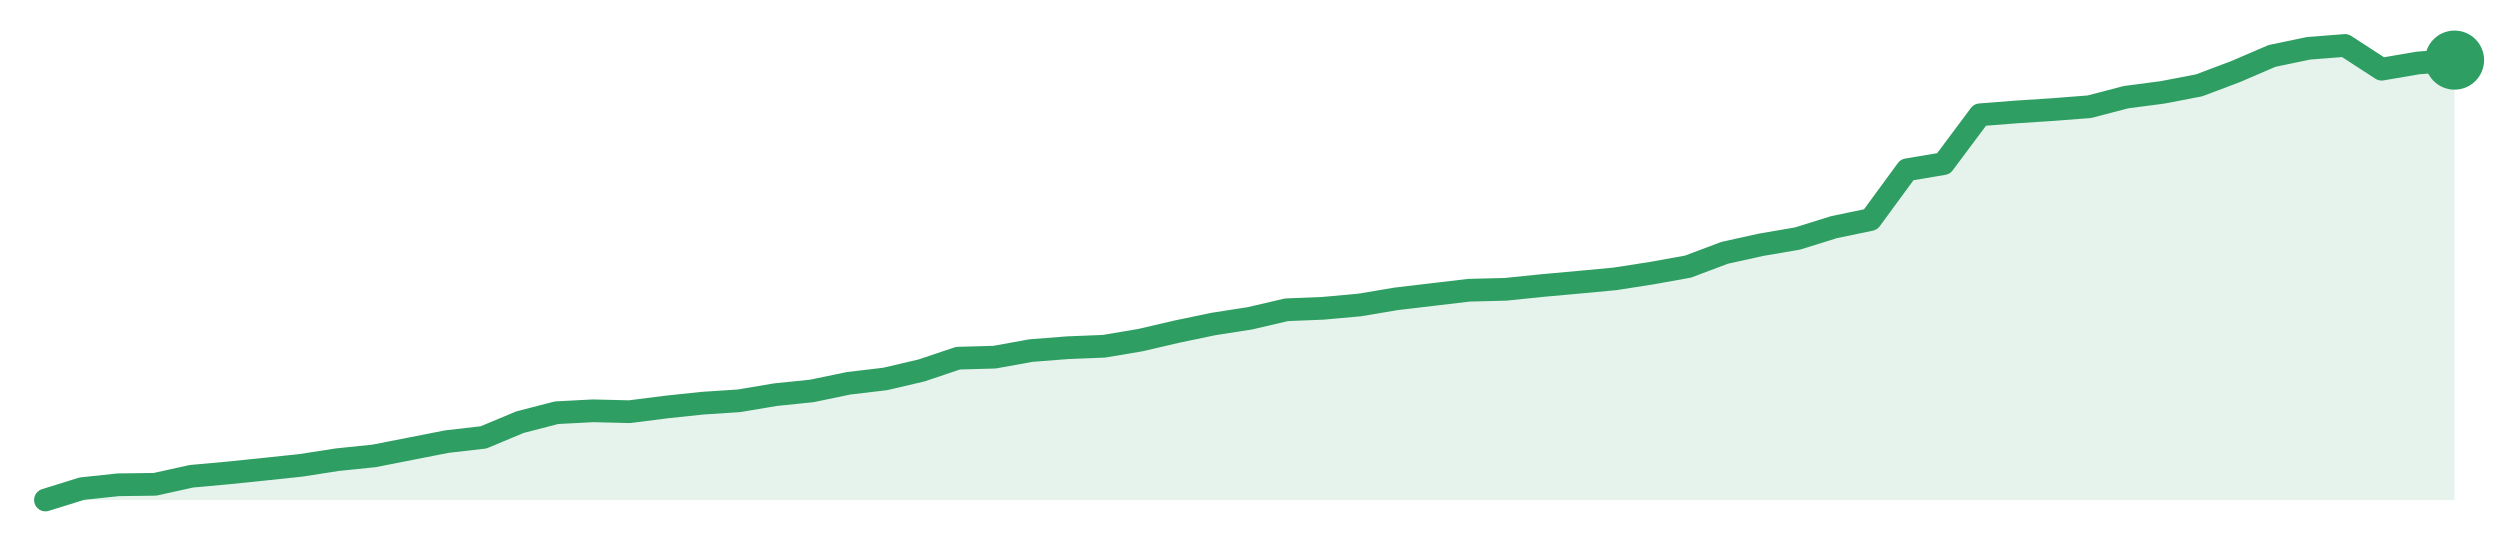
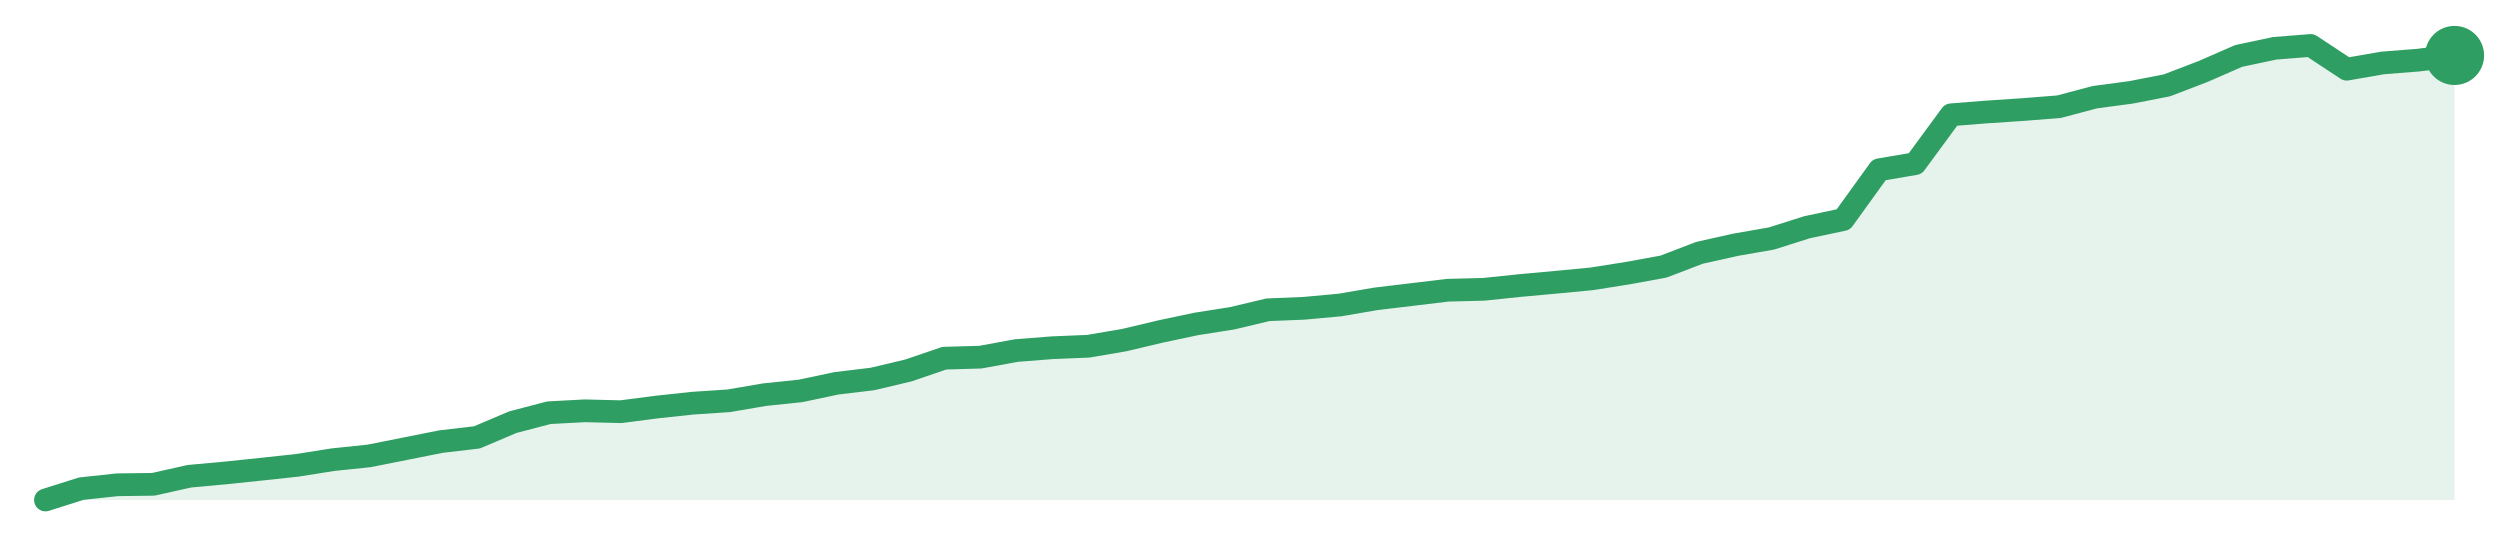
<svg xmlns="http://www.w3.org/2000/svg" width="220" height="48" viewBox="0 0 220 48" role="img" aria-label="trend">
-   <path d="M4.0,44.0 L4.0,44.0 L7.21,43.0 L10.42,42.66 L13.64,42.62 L16.85,41.91 L20.06,41.62 L23.27,41.29 L26.48,40.95 L29.7,40.45 L32.91,40.12 L36.12,39.49 L39.33,38.86 L42.55,38.49 L45.76,37.15 L48.97,36.32 L52.18,36.15 L55.39,36.23 L58.61,35.82 L61.82,35.48 L65.03,35.27 L68.24,34.73 L71.45,34.4 L74.67,33.73 L77.88,33.35 L81.09,32.6 L84.3,31.52 L87.52,31.43 L90.73,30.85 L93.94,30.6 L97.15,30.47 L100.36,29.93 L103.58,29.18 L106.79,28.51 L110.0,28.01 L113.21,27.26 L116.42,27.13 L119.64,26.84 L122.85,26.3 L126.06,25.92 L129.27,25.54 L132.48,25.46 L135.7,25.13 L138.91,24.84 L142.12,24.54 L145.33,24.04 L148.55,23.46 L151.76,22.25 L154.97,21.54 L158.18,20.99 L161.39,19.99 L164.61,19.32 L167.82,14.94 L171.03,14.4 L174.24,10.1 L177.45,9.85 L180.67,9.64 L183.88,9.39 L187.09,8.55 L190.3,8.13 L193.52,7.51 L196.73,6.3 L199.94,4.92 L203.15,4.25 L206.36,4.0 L209.58,6.09 L212.79,5.54 L216.0,5.29 L216.0,44.0 Z" fill="#2f9e631f" />
-   <path d="M4.0,44.0 L7.21,43.0 L10.42,42.66 L13.64,42.62 L16.85,41.91 L20.06,41.62 L23.27,41.29 L26.48,40.95 L29.7,40.45 L32.91,40.12 L36.12,39.49 L39.33,38.86 L42.55,38.49 L45.76,37.15 L48.97,36.32 L52.18,36.15 L55.39,36.23 L58.61,35.82 L61.82,35.48 L65.03,35.27 L68.24,34.73 L71.45,34.4 L74.67,33.73 L77.88,33.35 L81.09,32.6 L84.3,31.52 L87.52,31.43 L90.73,30.85 L93.94,30.6 L97.15,30.47 L100.36,29.93 L103.58,29.18 L106.79,28.51 L110.0,28.01 L113.21,27.26 L116.42,27.13 L119.64,26.84 L122.85,26.3 L126.06,25.92 L129.27,25.54 L132.48,25.46 L135.7,25.13 L138.91,24.84 L142.12,24.54 L145.33,24.04 L148.55,23.46 L151.76,22.25 L154.97,21.54 L158.18,20.99 L161.39,19.99 L164.61,19.32 L167.82,14.94 L171.03,14.4 L174.24,10.1 L177.45,9.85 L180.67,9.64 L183.88,9.39 L187.09,8.55 L190.3,8.13 L193.52,7.51 L196.73,6.3 L199.94,4.92 L203.15,4.25 L206.36,4.0 L209.58,6.09 L212.79,5.54 L216.0,5.29" fill="none" stroke="#2f9e63" stroke-width="2" stroke-linejoin="round" stroke-linecap="round" />
-   <circle cx="216.0" cy="5.29" r="2.6" fill="#2f9e63" />
+   <path d="M4.0,44.0 L4.0,44.0 L7.16,43.0 L10.33,42.66 L13.49,42.62 L16.66,41.91 L19.82,41.62 L22.99,41.29 L26.15,40.95 L29.31,40.45 L32.48,40.12 L35.64,39.49 L38.81,38.86 L41.97,38.49 L45.13,37.15 L48.3,36.32 L51.46,36.15 L54.63,36.23 L57.79,35.82 L60.96,35.48 L64.12,35.27 L67.28,34.73 L70.45,34.4 L73.61,33.73 L76.78,33.35 L79.94,32.6 L83.1,31.52 L86.27,31.43 L89.43,30.85 L92.6,30.6 L95.76,30.47 L98.93,29.93 L102.09,29.18 L105.25,28.51 L108.42,28.01 L111.58,27.26 L114.75,27.13 L117.91,26.84 L121.07,26.3 L124.24,25.92 L127.4,25.54 L130.57,25.46 L133.73,25.13 L136.9,24.84 L140.06,24.54 L143.22,24.04 L146.39,23.46 L149.55,22.25 L152.72,21.54 L155.88,20.99 L159.04,19.99 L162.21,19.32 L165.37,14.94 L168.54,14.4 L171.7,10.1 L174.87,9.85 L178.03,9.64 L181.19,9.39 L184.36,8.55 L187.52,8.13 L190.69,7.51 L193.85,6.3 L197.01,4.92 L200.18,4.25 L203.34,4.0 L206.51,6.09 L209.67,5.54 L212.84,5.29 L216.0,4.88 L216.0,44.0 Z" fill="#2f9e631f" />
+   <path d="M4.0,44.0 L7.16,43.0 L10.33,42.66 L13.49,42.62 L16.66,41.91 L19.82,41.62 L22.99,41.29 L26.15,40.95 L29.31,40.45 L32.48,40.12 L35.64,39.49 L38.81,38.86 L41.97,38.49 L45.13,37.15 L48.3,36.32 L51.46,36.15 L54.63,36.23 L57.79,35.82 L60.96,35.48 L64.12,35.27 L67.28,34.73 L70.45,34.4 L73.61,33.73 L76.78,33.35 L79.94,32.6 L83.1,31.52 L86.27,31.43 L89.43,30.85 L92.6,30.6 L95.76,30.47 L98.93,29.93 L102.09,29.18 L105.25,28.51 L108.42,28.01 L111.58,27.26 L114.75,27.13 L117.91,26.84 L121.07,26.3 L124.24,25.92 L127.4,25.54 L130.57,25.46 L133.73,25.13 L136.9,24.84 L140.06,24.54 L143.22,24.04 L146.39,23.46 L149.55,22.25 L152.72,21.54 L155.88,20.99 L159.04,19.99 L162.21,19.32 L165.37,14.94 L168.54,14.4 L171.7,10.1 L174.87,9.85 L178.03,9.64 L181.19,9.39 L184.36,8.55 L187.52,8.13 L190.69,7.51 L193.85,6.3 L197.01,4.92 L200.18,4.25 L203.34,4.0 L206.51,6.09 L209.67,5.54 L212.84,5.29 L216.0,4.88" fill="none" stroke="#2f9e63" stroke-width="2" stroke-linejoin="round" stroke-linecap="round" />
+   <circle cx="216.0" cy="4.88" r="2.6" fill="#2f9e63" />
</svg>
